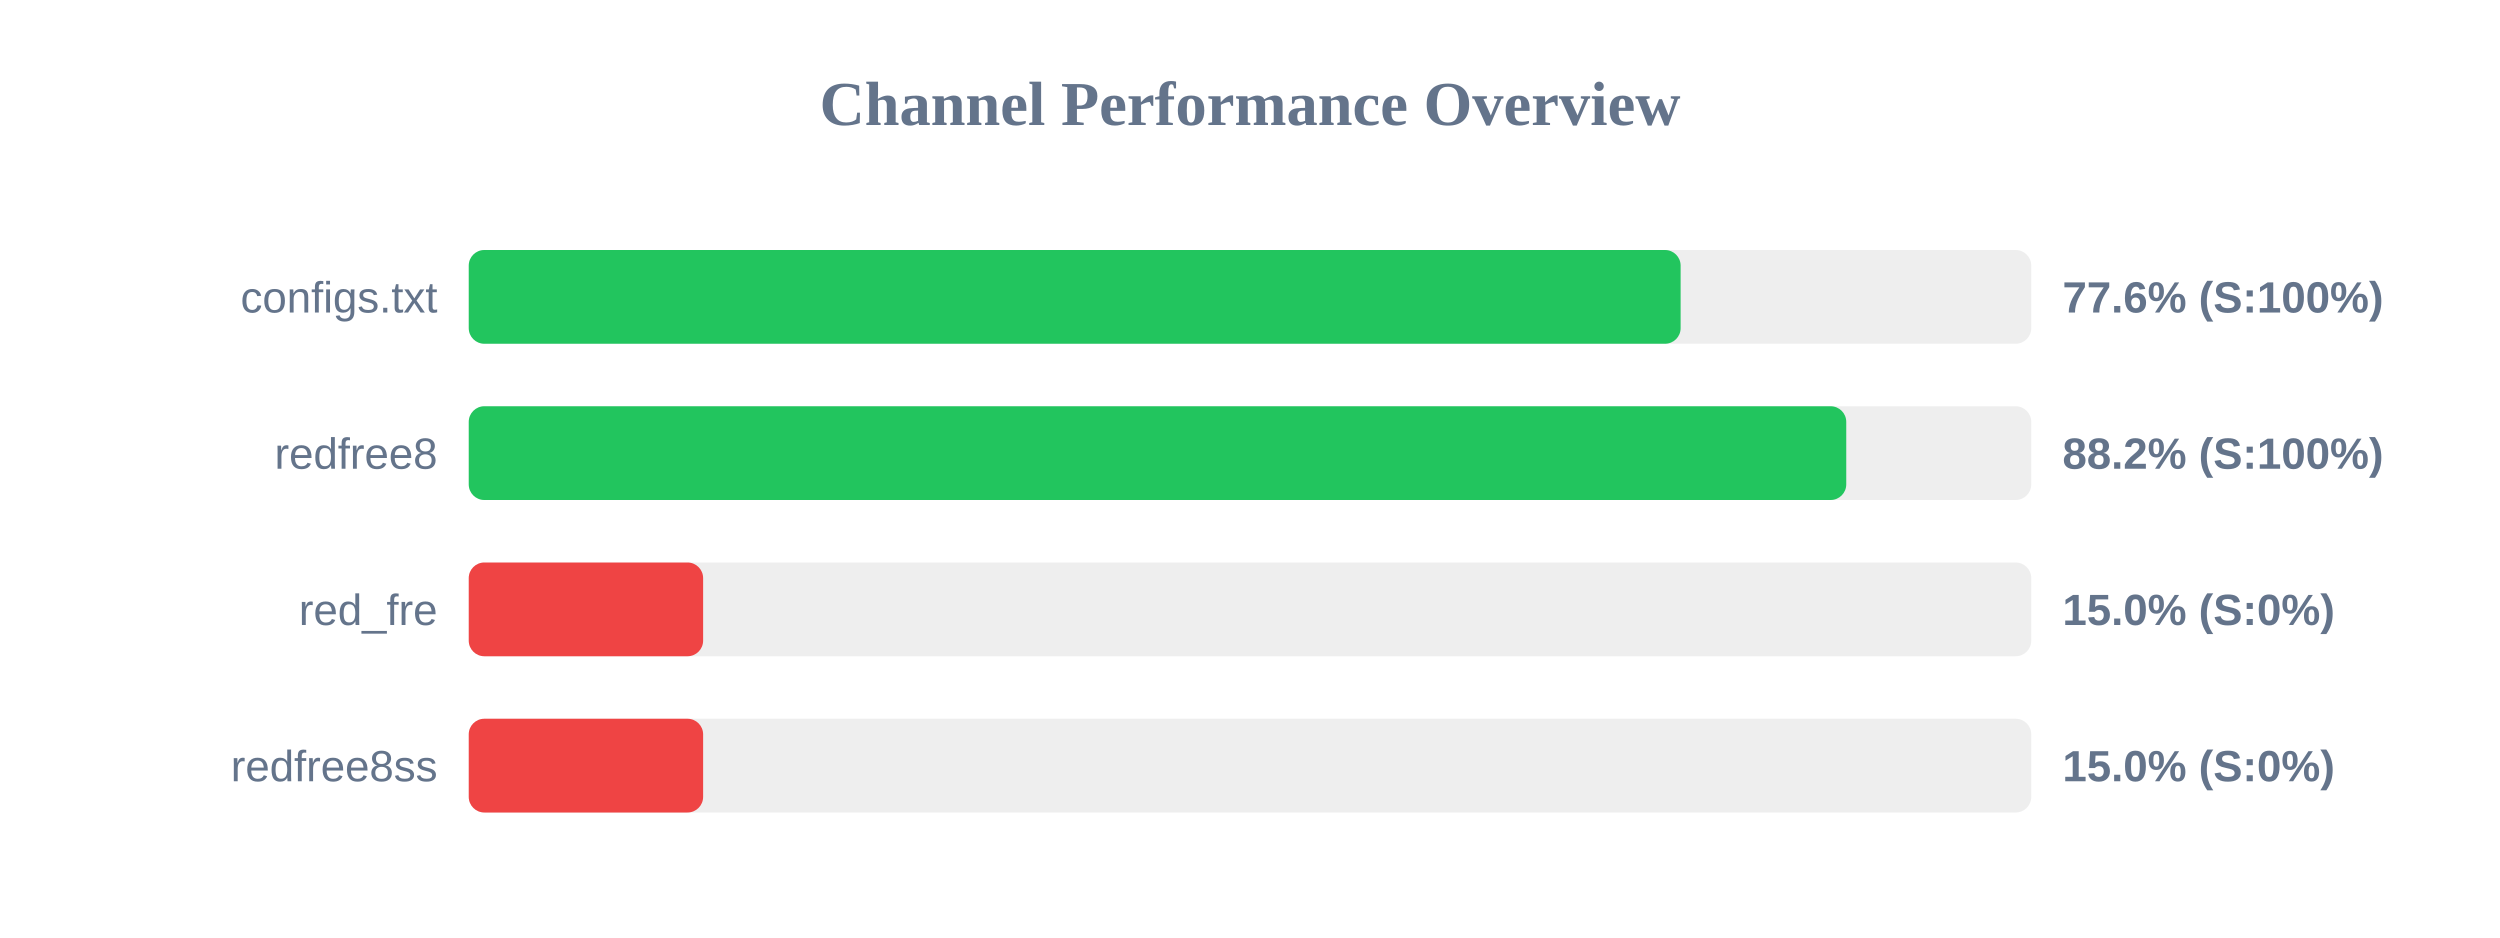
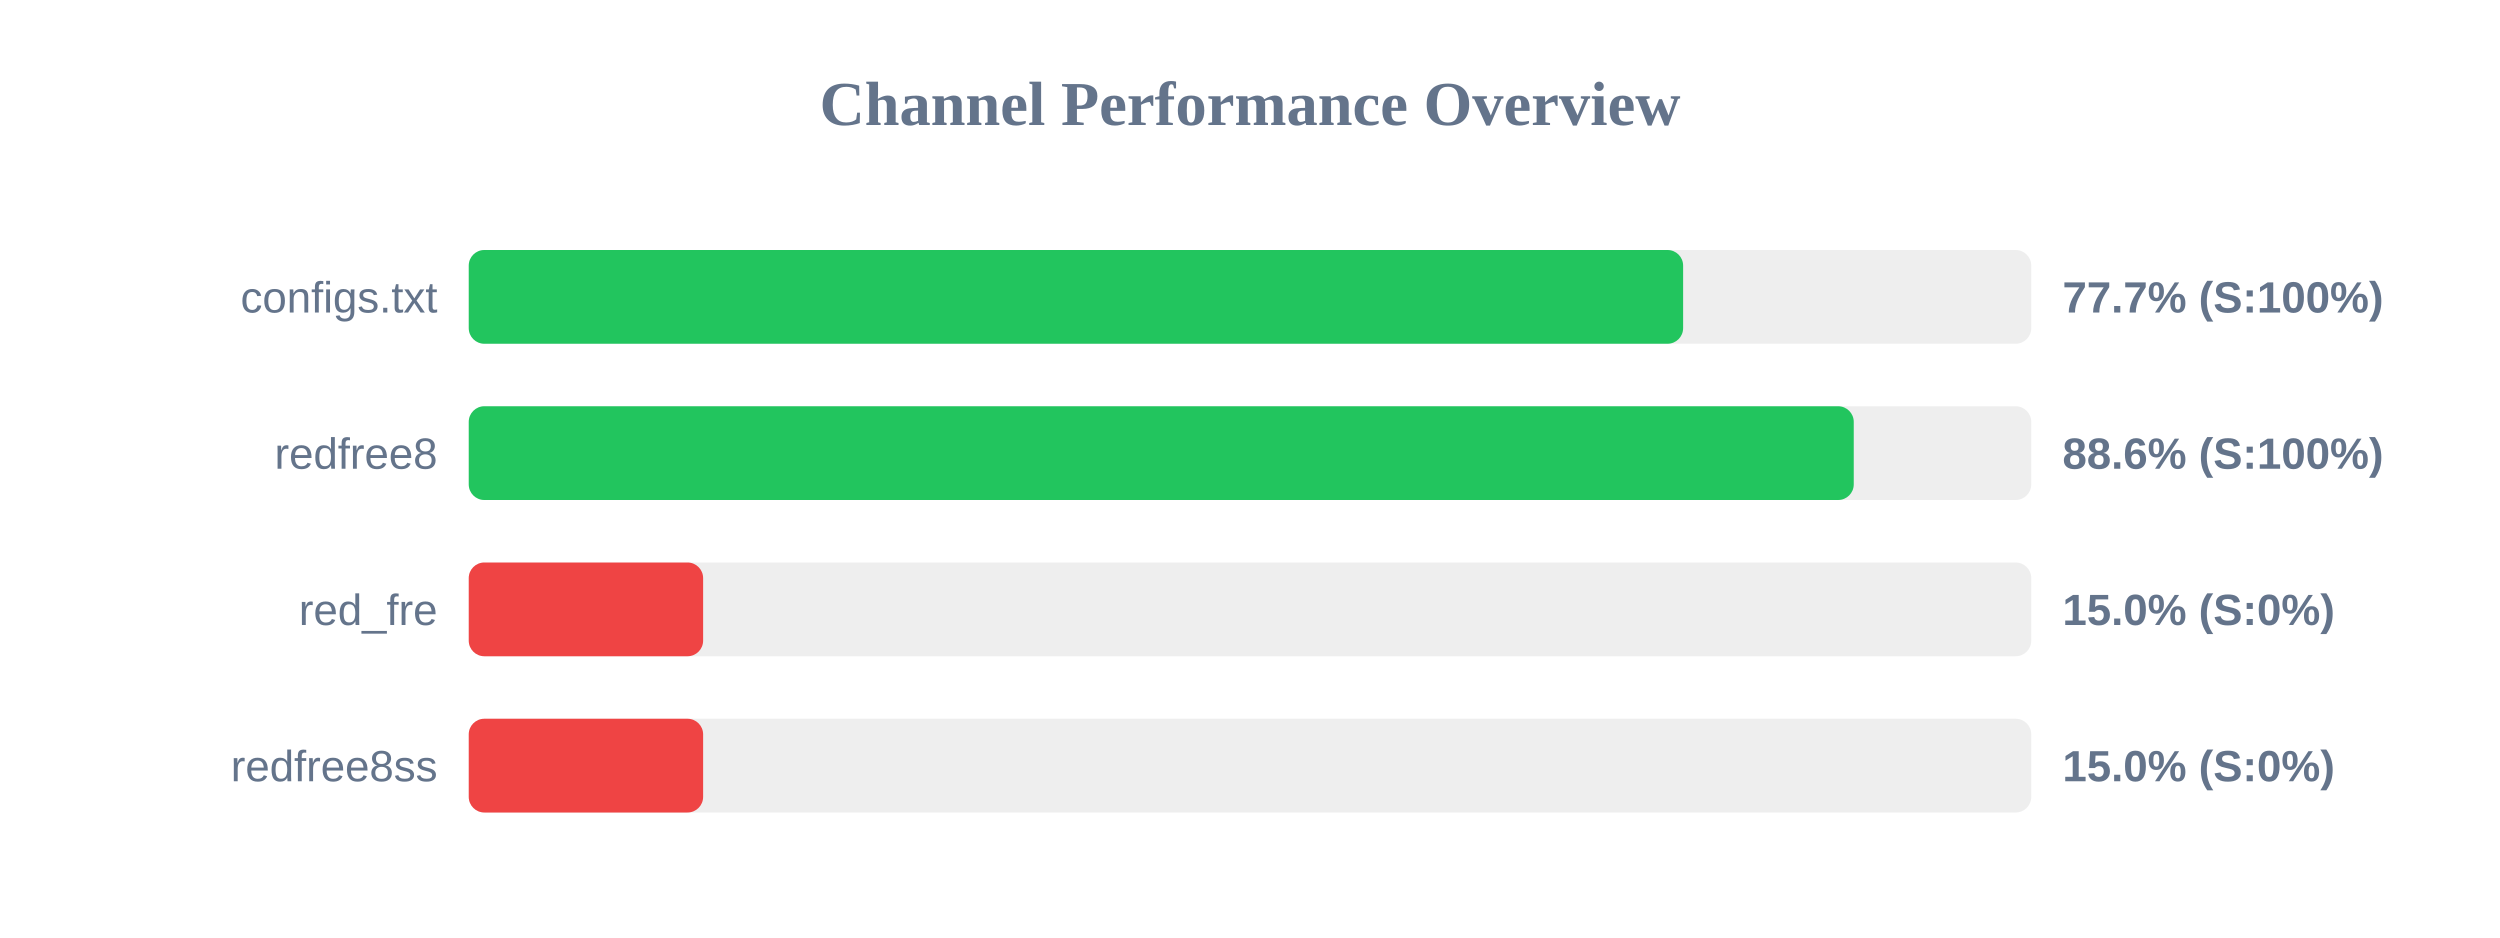
<svg xmlns="http://www.w3.org/2000/svg" width="800" height="300" version="1.1">
  <style>
        .row { font: 14px Arial; fill: #64748b; }
        .score { font: bold 14px Arial; fill: #64748b; }
    </style>
  <text x="400" y="40" text-anchor="middle" font-size="20px" font-weight="bold" fill="#64748b">Channel Performance Overview</text>
  <rect x="150" y="80" width="500" height="30" fill="#eee" rx="5" />
-   <rect x="150" y="80" width="387.8" height="30" fill="#22c55e" rx="5" />
+   <rect x="150" y="80" width="388.6" height="30" fill="#22c55e" rx="5" />
  <text x="140" y="100" text-anchor="end" class="row">configs.txt</text>
-   <text x="660" y="100" text-anchor="start" class="score">77.6% (S:100%)</text>
+   <text x="660" y="100" text-anchor="start" class="score">77.7% (S:100%)</text>
  <rect x="150" y="130" width="500" height="30" fill="#eee" rx="5" />
-   <rect x="150" y="130" width="440.8" height="30" fill="#22c55e" rx="5" />
+   <rect x="150" y="130" width="443.2" height="30" fill="#22c55e" rx="5" />
  <text x="140" y="150" text-anchor="end" class="row">redfree8</text>
-   <text x="660" y="150" text-anchor="start" class="score">88.2% (S:100%)</text>
+   <text x="660" y="150" text-anchor="start" class="score">88.6% (S:100%)</text>
  <rect x="150" y="180" width="500" height="30" fill="#eee" rx="5" />
  <rect x="150" y="180" width="75.0" height="30" fill="#ef4444" rx="5" />
  <text x="140" y="200" text-anchor="end" class="row">red_fre</text>
  <text x="660" y="200" text-anchor="start" class="score">15.0% (S:0%)</text>
  <rect x="150" y="230" width="500" height="30" fill="#eee" rx="5" />
  <rect x="150" y="230" width="75.0" height="30" fill="#ef4444" rx="5" />
  <text x="140" y="250" text-anchor="end" class="row">redfree8ss</text>
  <text x="660" y="250" text-anchor="start" class="score">15.0% (S:0%)</text>
</svg>
